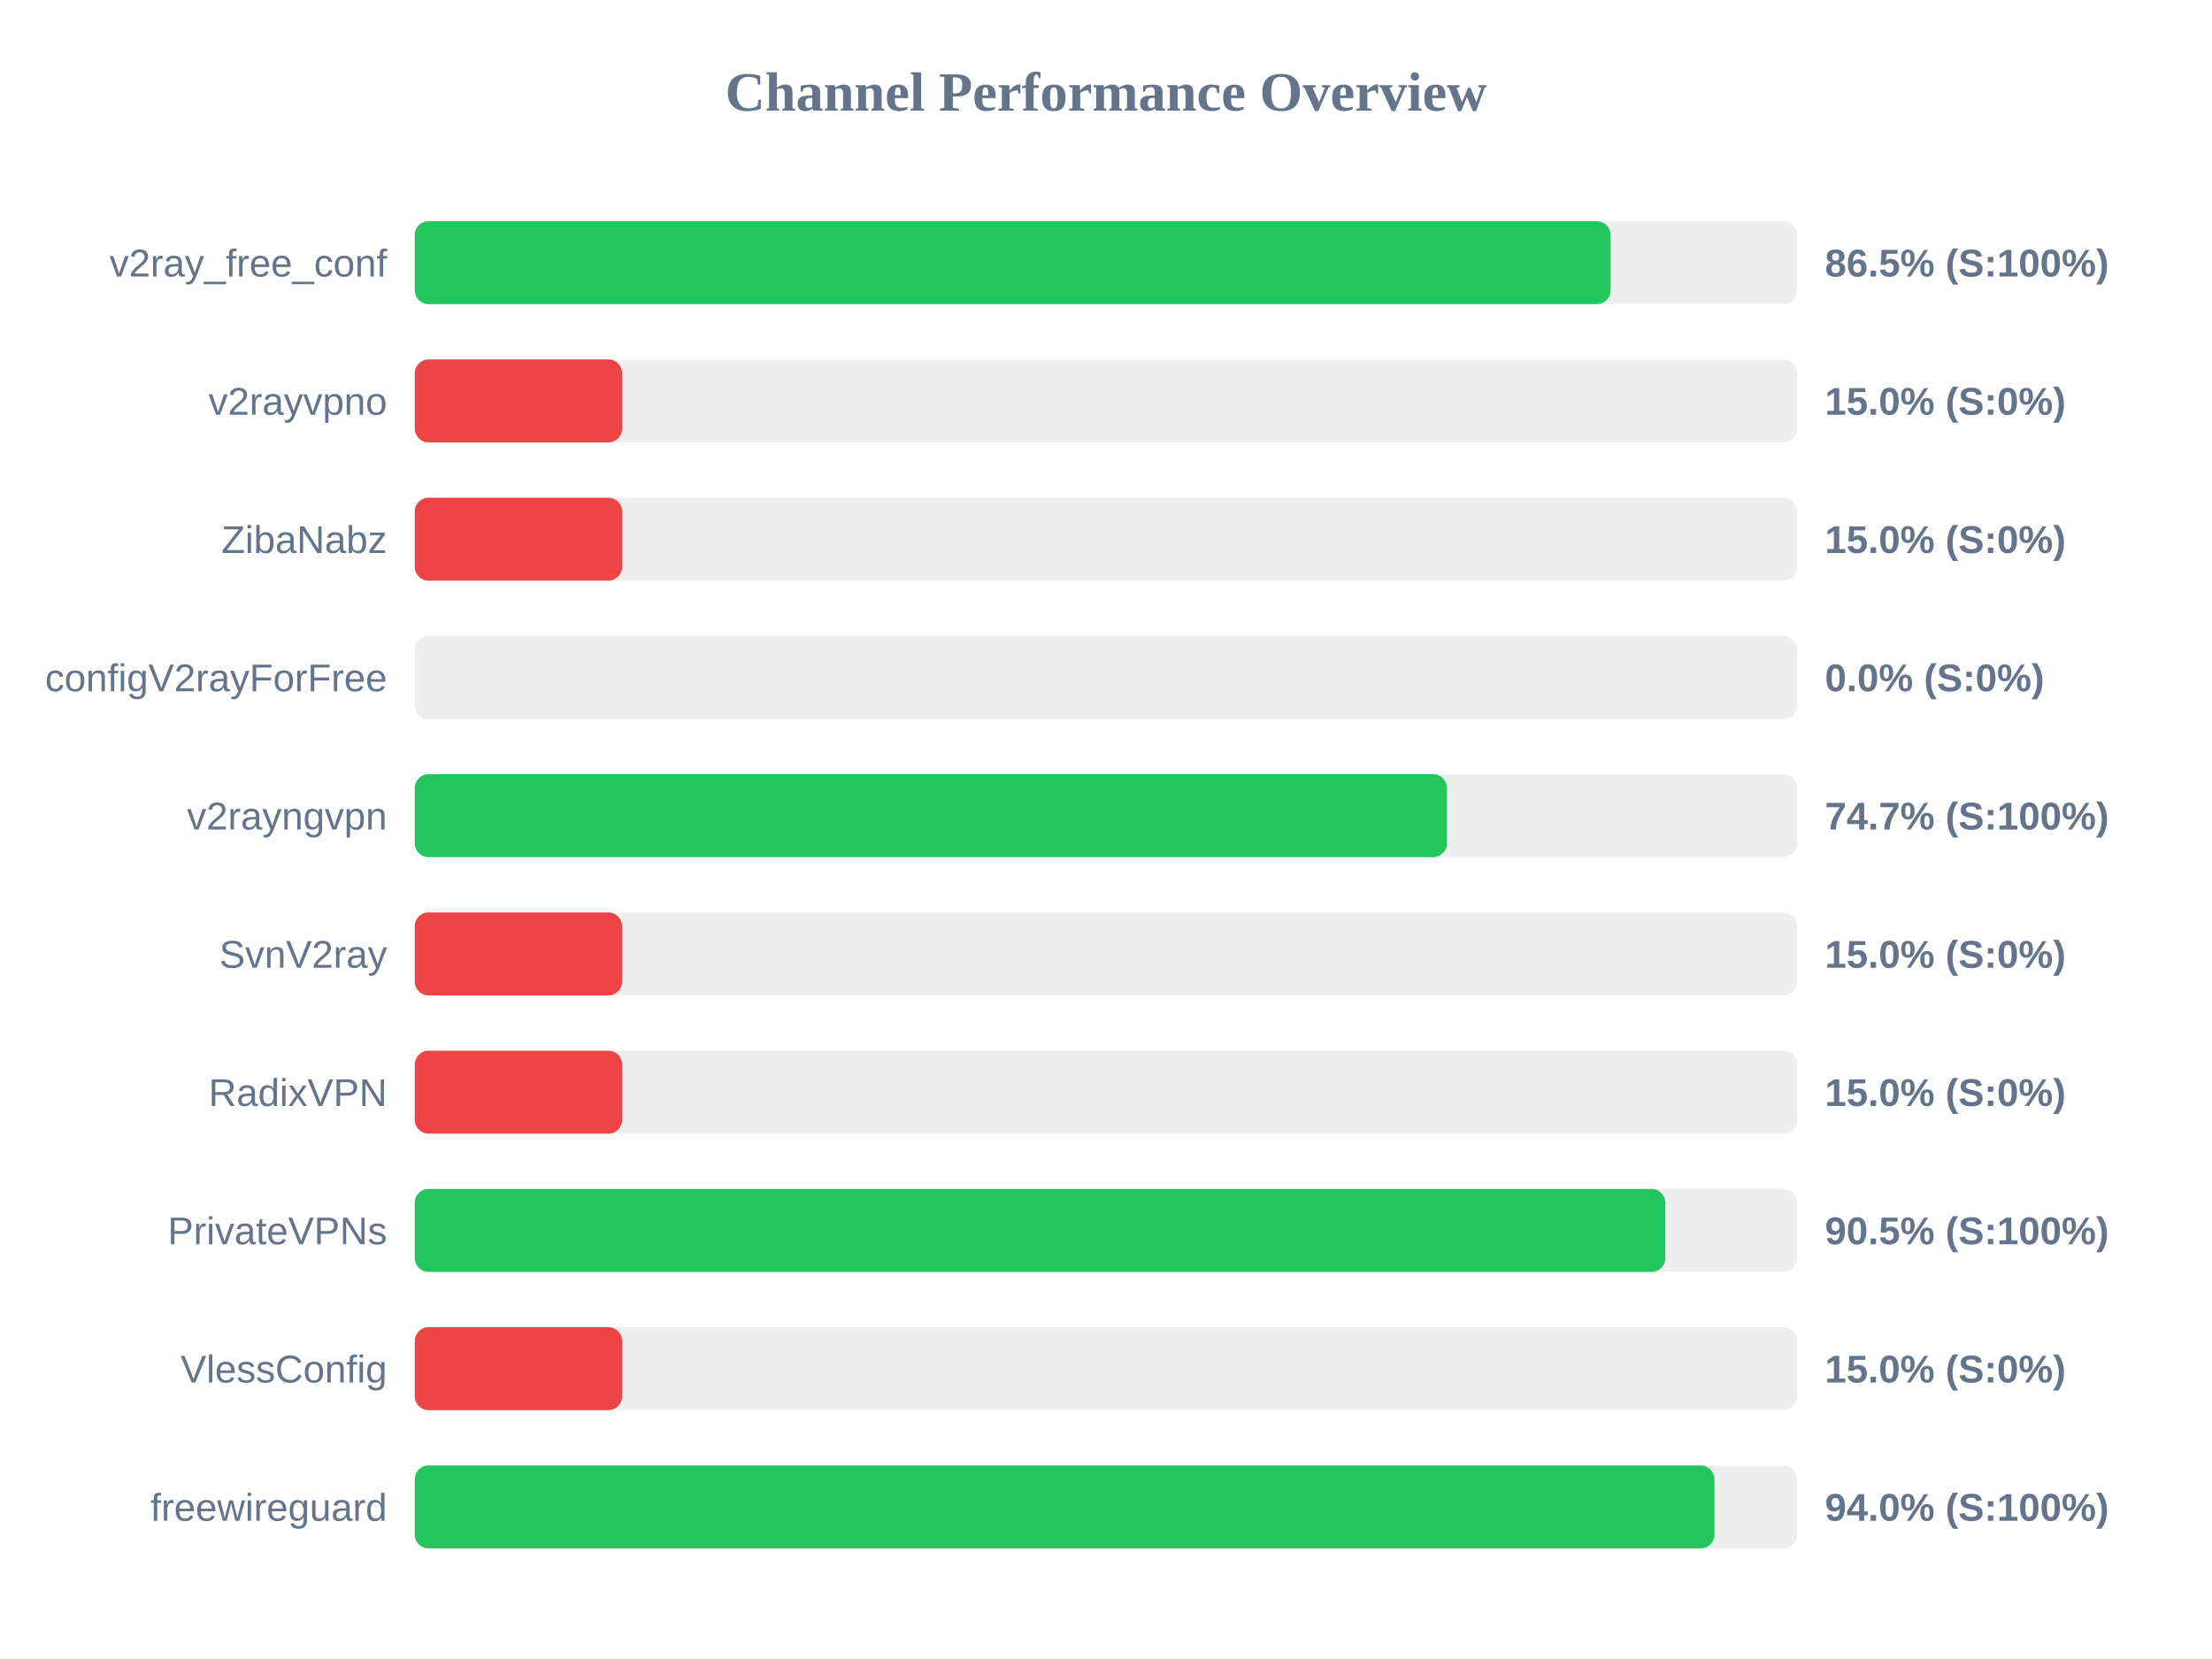
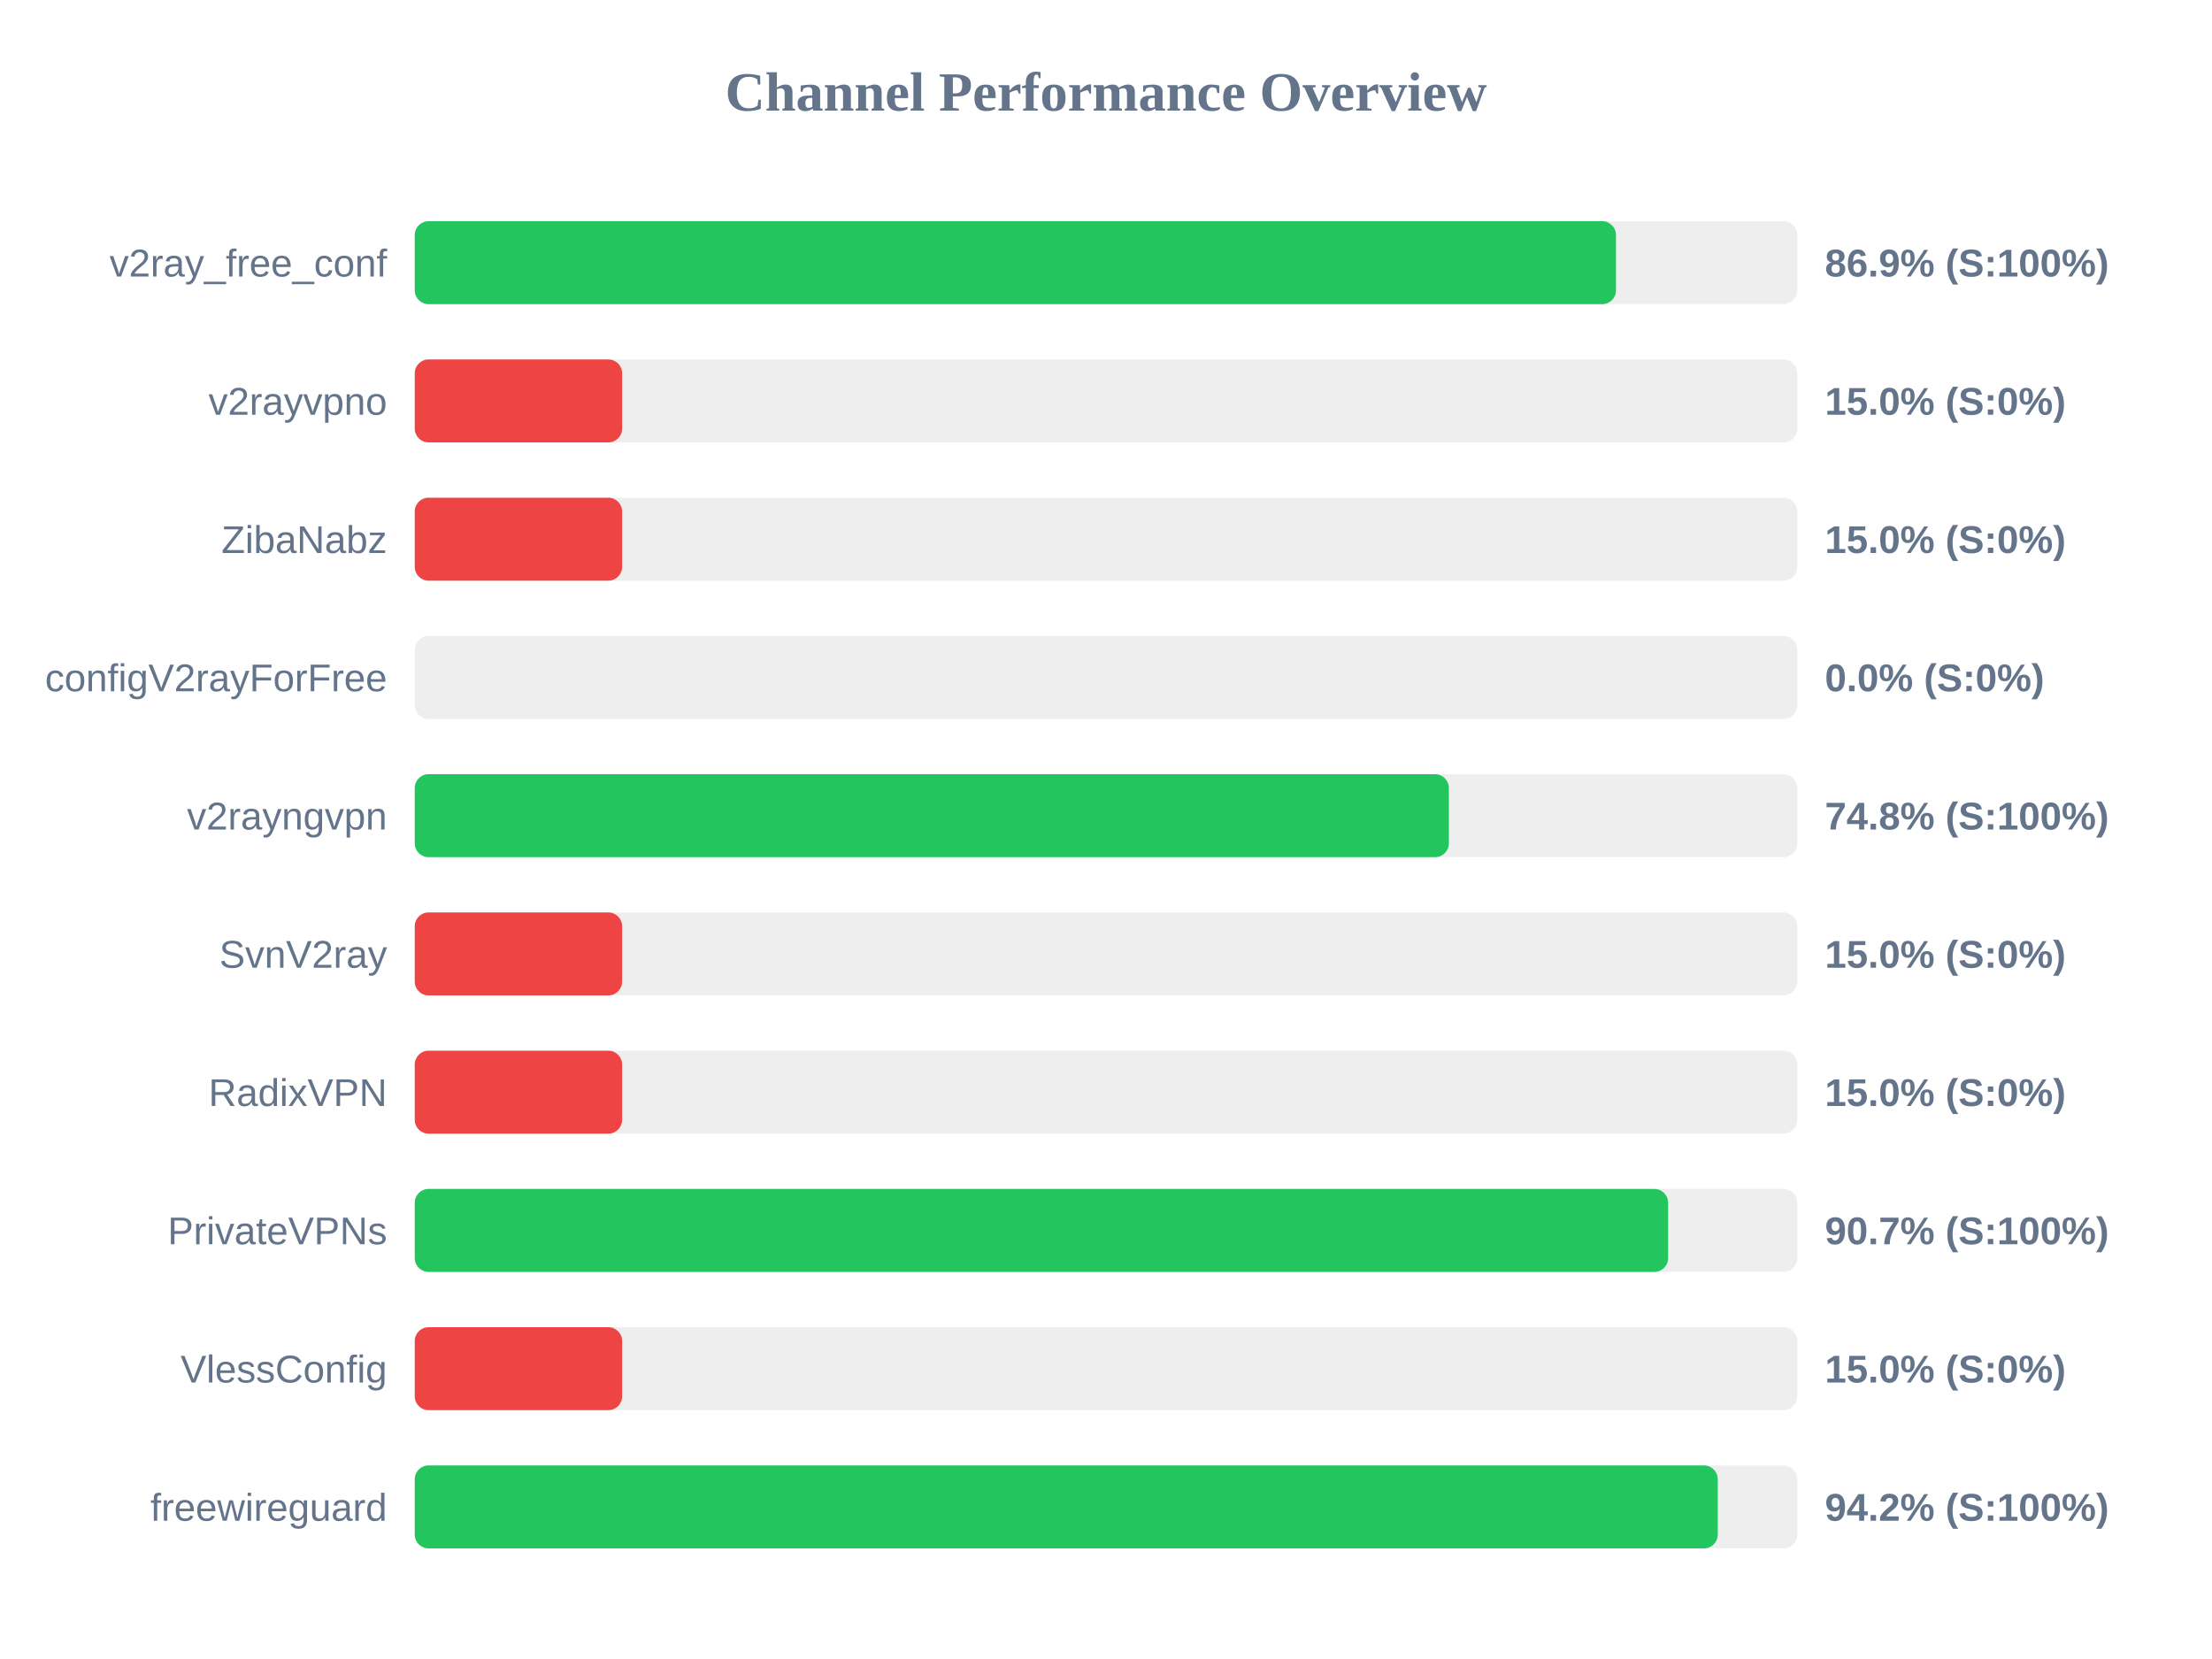
<svg xmlns="http://www.w3.org/2000/svg" width="800" height="600" version="1.1">
  <style>
        .row { font: 14px Arial; fill: #64748b; }
        .score { font: bold 14px Arial; fill: #64748b; }
    </style>
  <text x="400" y="40" text-anchor="middle" font-size="20px" font-weight="bold" fill="#64748b">Channel Performance Overview</text>
  <rect x="150" y="80" width="500" height="30" fill="#eee" rx="5" />
-   <rect x="150" y="80" width="432.5" height="30" fill="#22c55e" rx="5" />
+   <rect x="150" y="80" width="434.45" height="30" fill="#22c55e" rx="5" />
  <text x="140" y="100" text-anchor="end" class="row">v2ray_free_conf</text>
-   <text x="660" y="100" text-anchor="start" class="score">86.5% (S:100%)</text>
+   <text x="660" y="100" text-anchor="start" class="score">86.9% (S:100%)</text>
  <rect x="150" y="130" width="500" height="30" fill="#eee" rx="5" />
  <rect x="150" y="130" width="75.0" height="30" fill="#ef4444" rx="5" />
  <text x="140" y="150" text-anchor="end" class="row">v2rayvpno</text>
  <text x="660" y="150" text-anchor="start" class="score">15.0% (S:0%)</text>
  <rect x="150" y="180" width="500" height="30" fill="#eee" rx="5" />
  <rect x="150" y="180" width="75.0" height="30" fill="#ef4444" rx="5" />
  <text x="140" y="200" text-anchor="end" class="row">ZibaNabz</text>
  <text x="660" y="200" text-anchor="start" class="score">15.0% (S:0%)</text>
  <rect x="150" y="230" width="500" height="30" fill="#eee" rx="5" />
  <rect x="150" y="230" width="0.0" height="30" fill="#ef4444" rx="5" />
  <text x="140" y="250" text-anchor="end" class="row">configV2rayForFree</text>
  <text x="660" y="250" text-anchor="start" class="score">0.0% (S:0%)</text>
  <rect x="150" y="280" width="500" height="30" fill="#eee" rx="5" />
-   <rect x="150" y="280" width="373.3" height="30" fill="#22c55e" rx="5" />
+   <rect x="150" y="280" width="374.0" height="30" fill="#22c55e" rx="5" />
  <text x="140" y="300" text-anchor="end" class="row">v2rayngvpn</text>
-   <text x="660" y="300" text-anchor="start" class="score">74.7% (S:100%)</text>
+   <text x="660" y="300" text-anchor="start" class="score">74.8% (S:100%)</text>
  <rect x="150" y="330" width="500" height="30" fill="#eee" rx="5" />
  <rect x="150" y="330" width="75.0" height="30" fill="#ef4444" rx="5" />
  <text x="140" y="350" text-anchor="end" class="row">SvnV2ray</text>
  <text x="660" y="350" text-anchor="start" class="score">15.0% (S:0%)</text>
  <rect x="150" y="380" width="500" height="30" fill="#eee" rx="5" />
  <rect x="150" y="380" width="75.0" height="30" fill="#ef4444" rx="5" />
  <text x="140" y="400" text-anchor="end" class="row">RadixVPN</text>
  <text x="660" y="400" text-anchor="start" class="score">15.0% (S:0%)</text>
  <rect x="150" y="430" width="500" height="30" fill="#eee" rx="5" />
-   <rect x="150" y="430" width="452.3" height="30" fill="#22c55e" rx="5" />
+   <rect x="150" y="430" width="453.3" height="30" fill="#22c55e" rx="5" />
  <text x="140" y="450" text-anchor="end" class="row">PrivateVPNs</text>
-   <text x="660" y="450" text-anchor="start" class="score">90.5% (S:100%)</text>
+   <text x="660" y="450" text-anchor="start" class="score">90.7% (S:100%)</text>
  <rect x="150" y="480" width="500" height="30" fill="#eee" rx="5" />
  <rect x="150" y="480" width="75.0" height="30" fill="#ef4444" rx="5" />
  <text x="140" y="500" text-anchor="end" class="row">VlessConfig</text>
  <text x="660" y="500" text-anchor="start" class="score">15.0% (S:0%)</text>
  <rect x="150" y="530" width="500" height="30" fill="#eee" rx="5" />
-   <rect x="150" y="530" width="470.05" height="30" fill="#22c55e" rx="5" />
+   <rect x="150" y="530" width="471.25" height="30" fill="#22c55e" rx="5" />
  <text x="140" y="550" text-anchor="end" class="row">freewireguard</text>
-   <text x="660" y="550" text-anchor="start" class="score">94.0% (S:100%)</text>
+   <text x="660" y="550" text-anchor="start" class="score">94.2% (S:100%)</text>
</svg>
